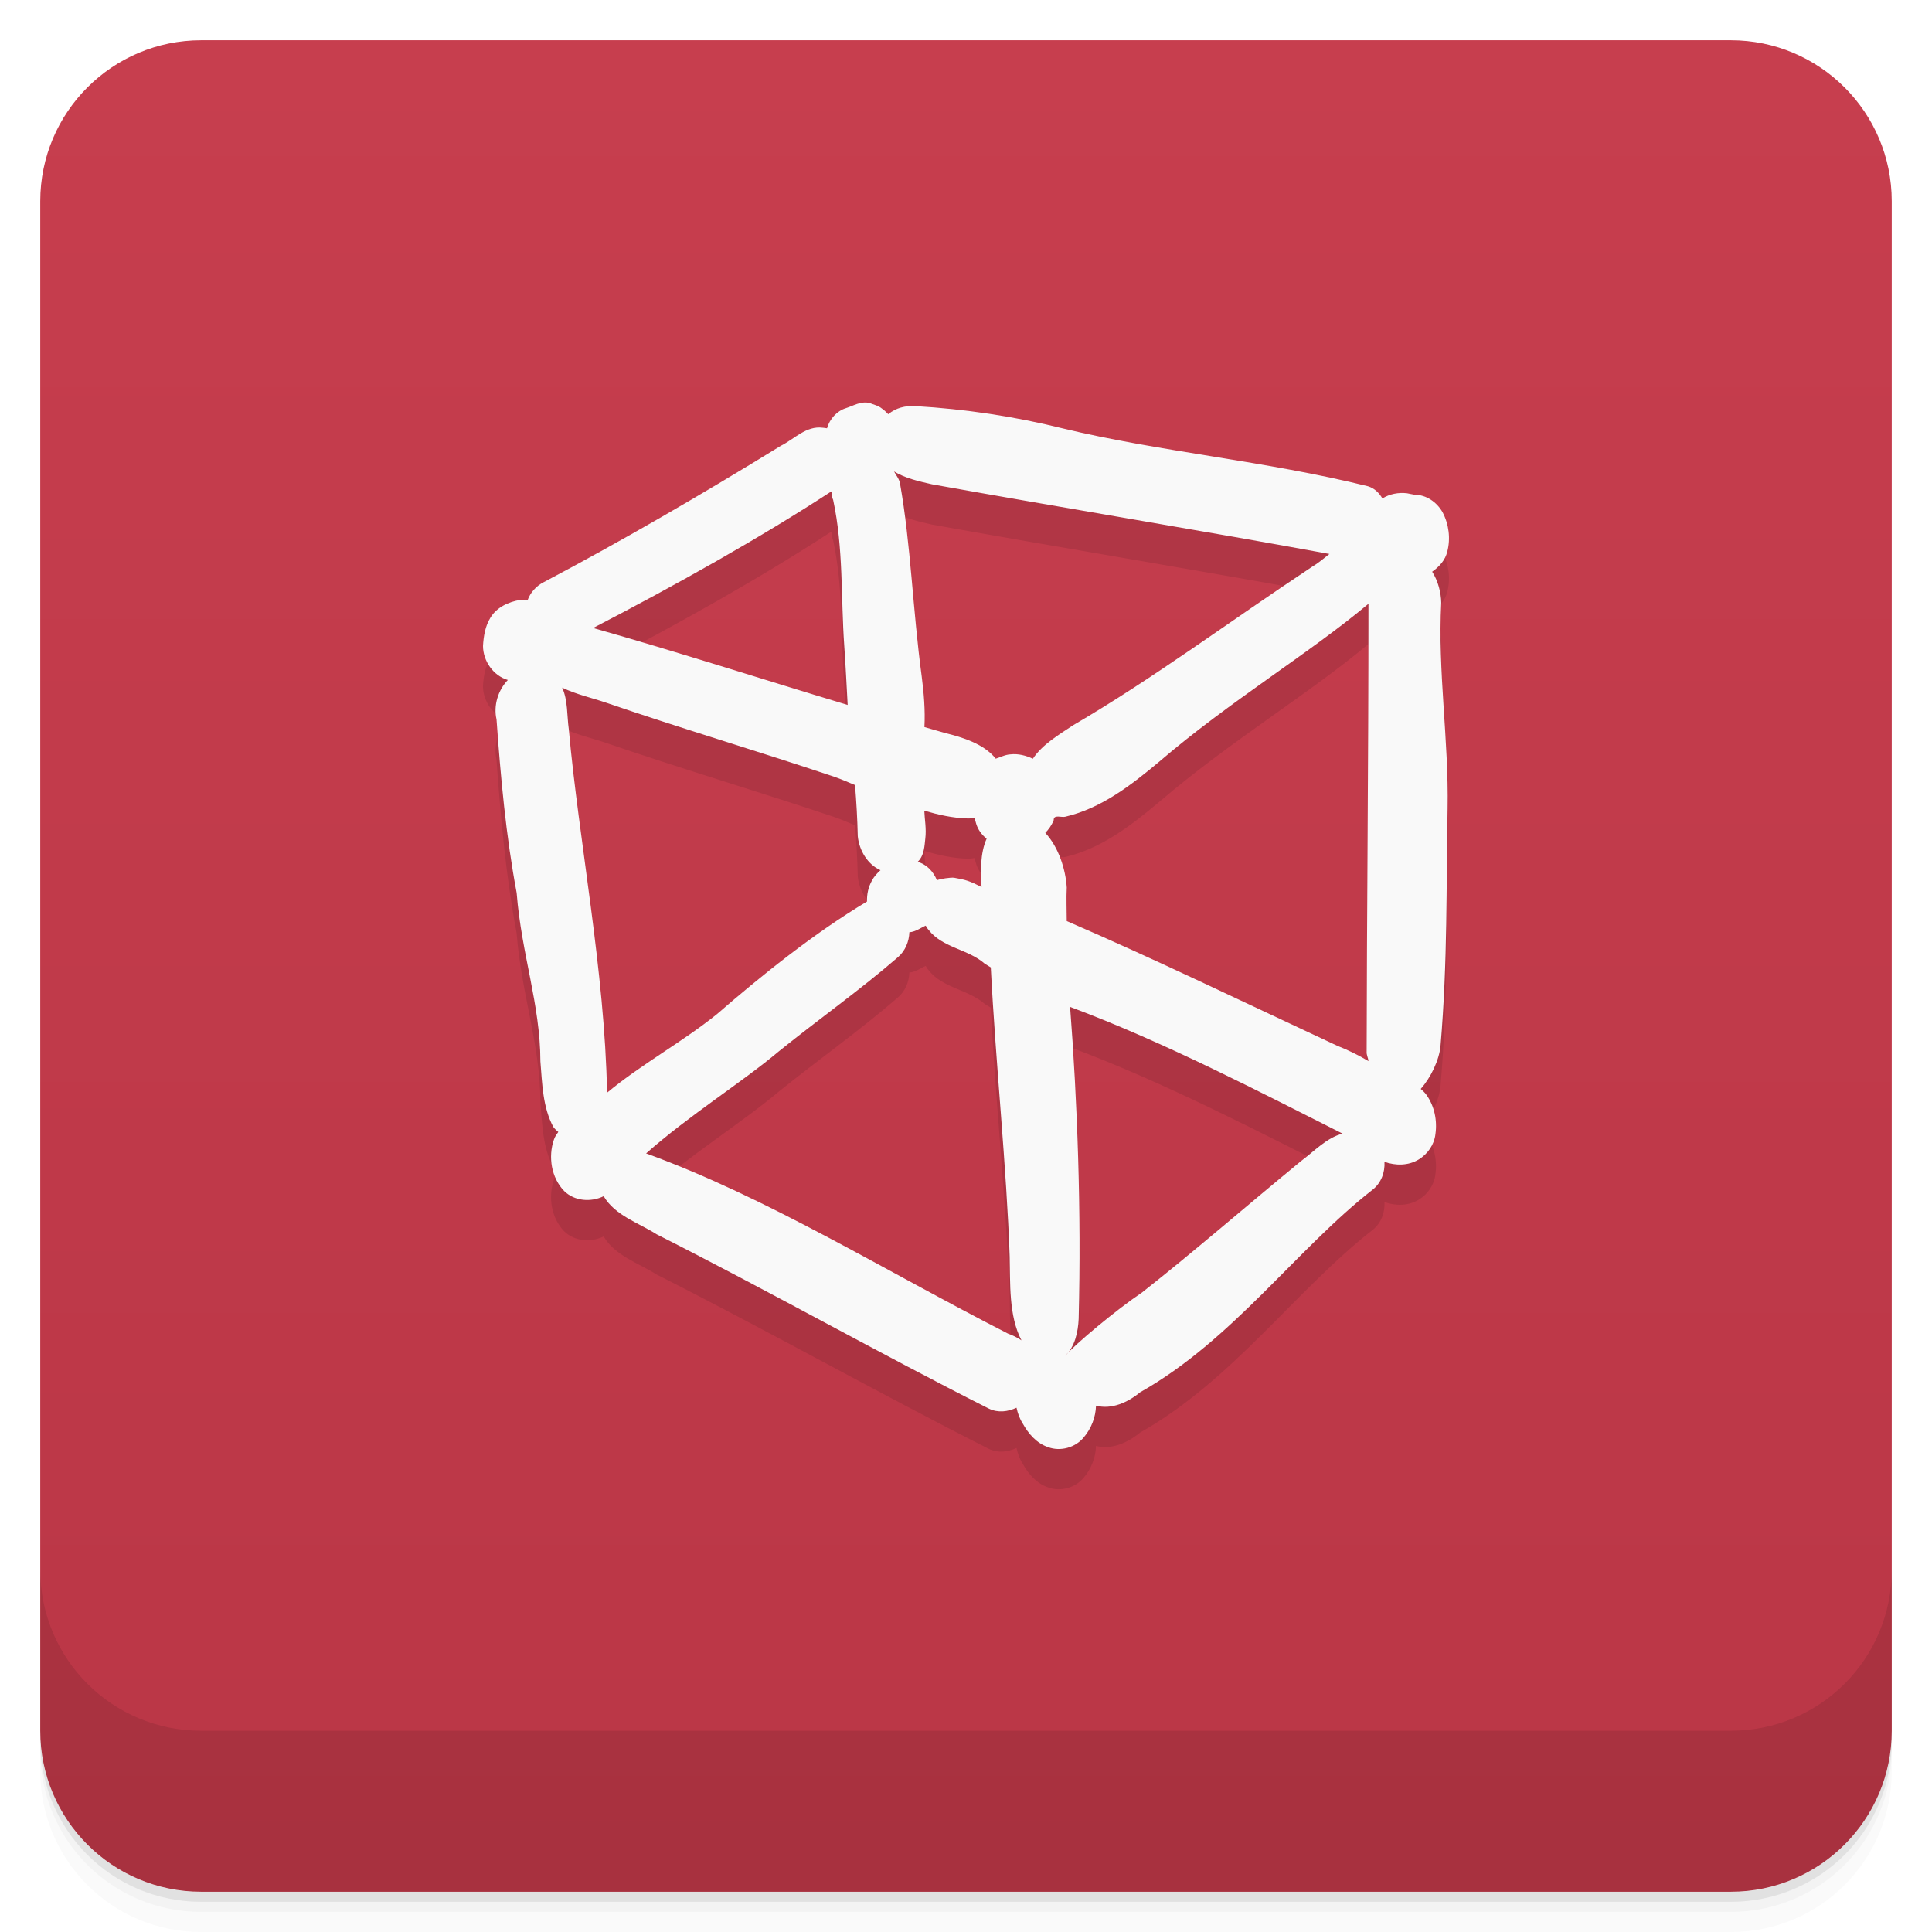
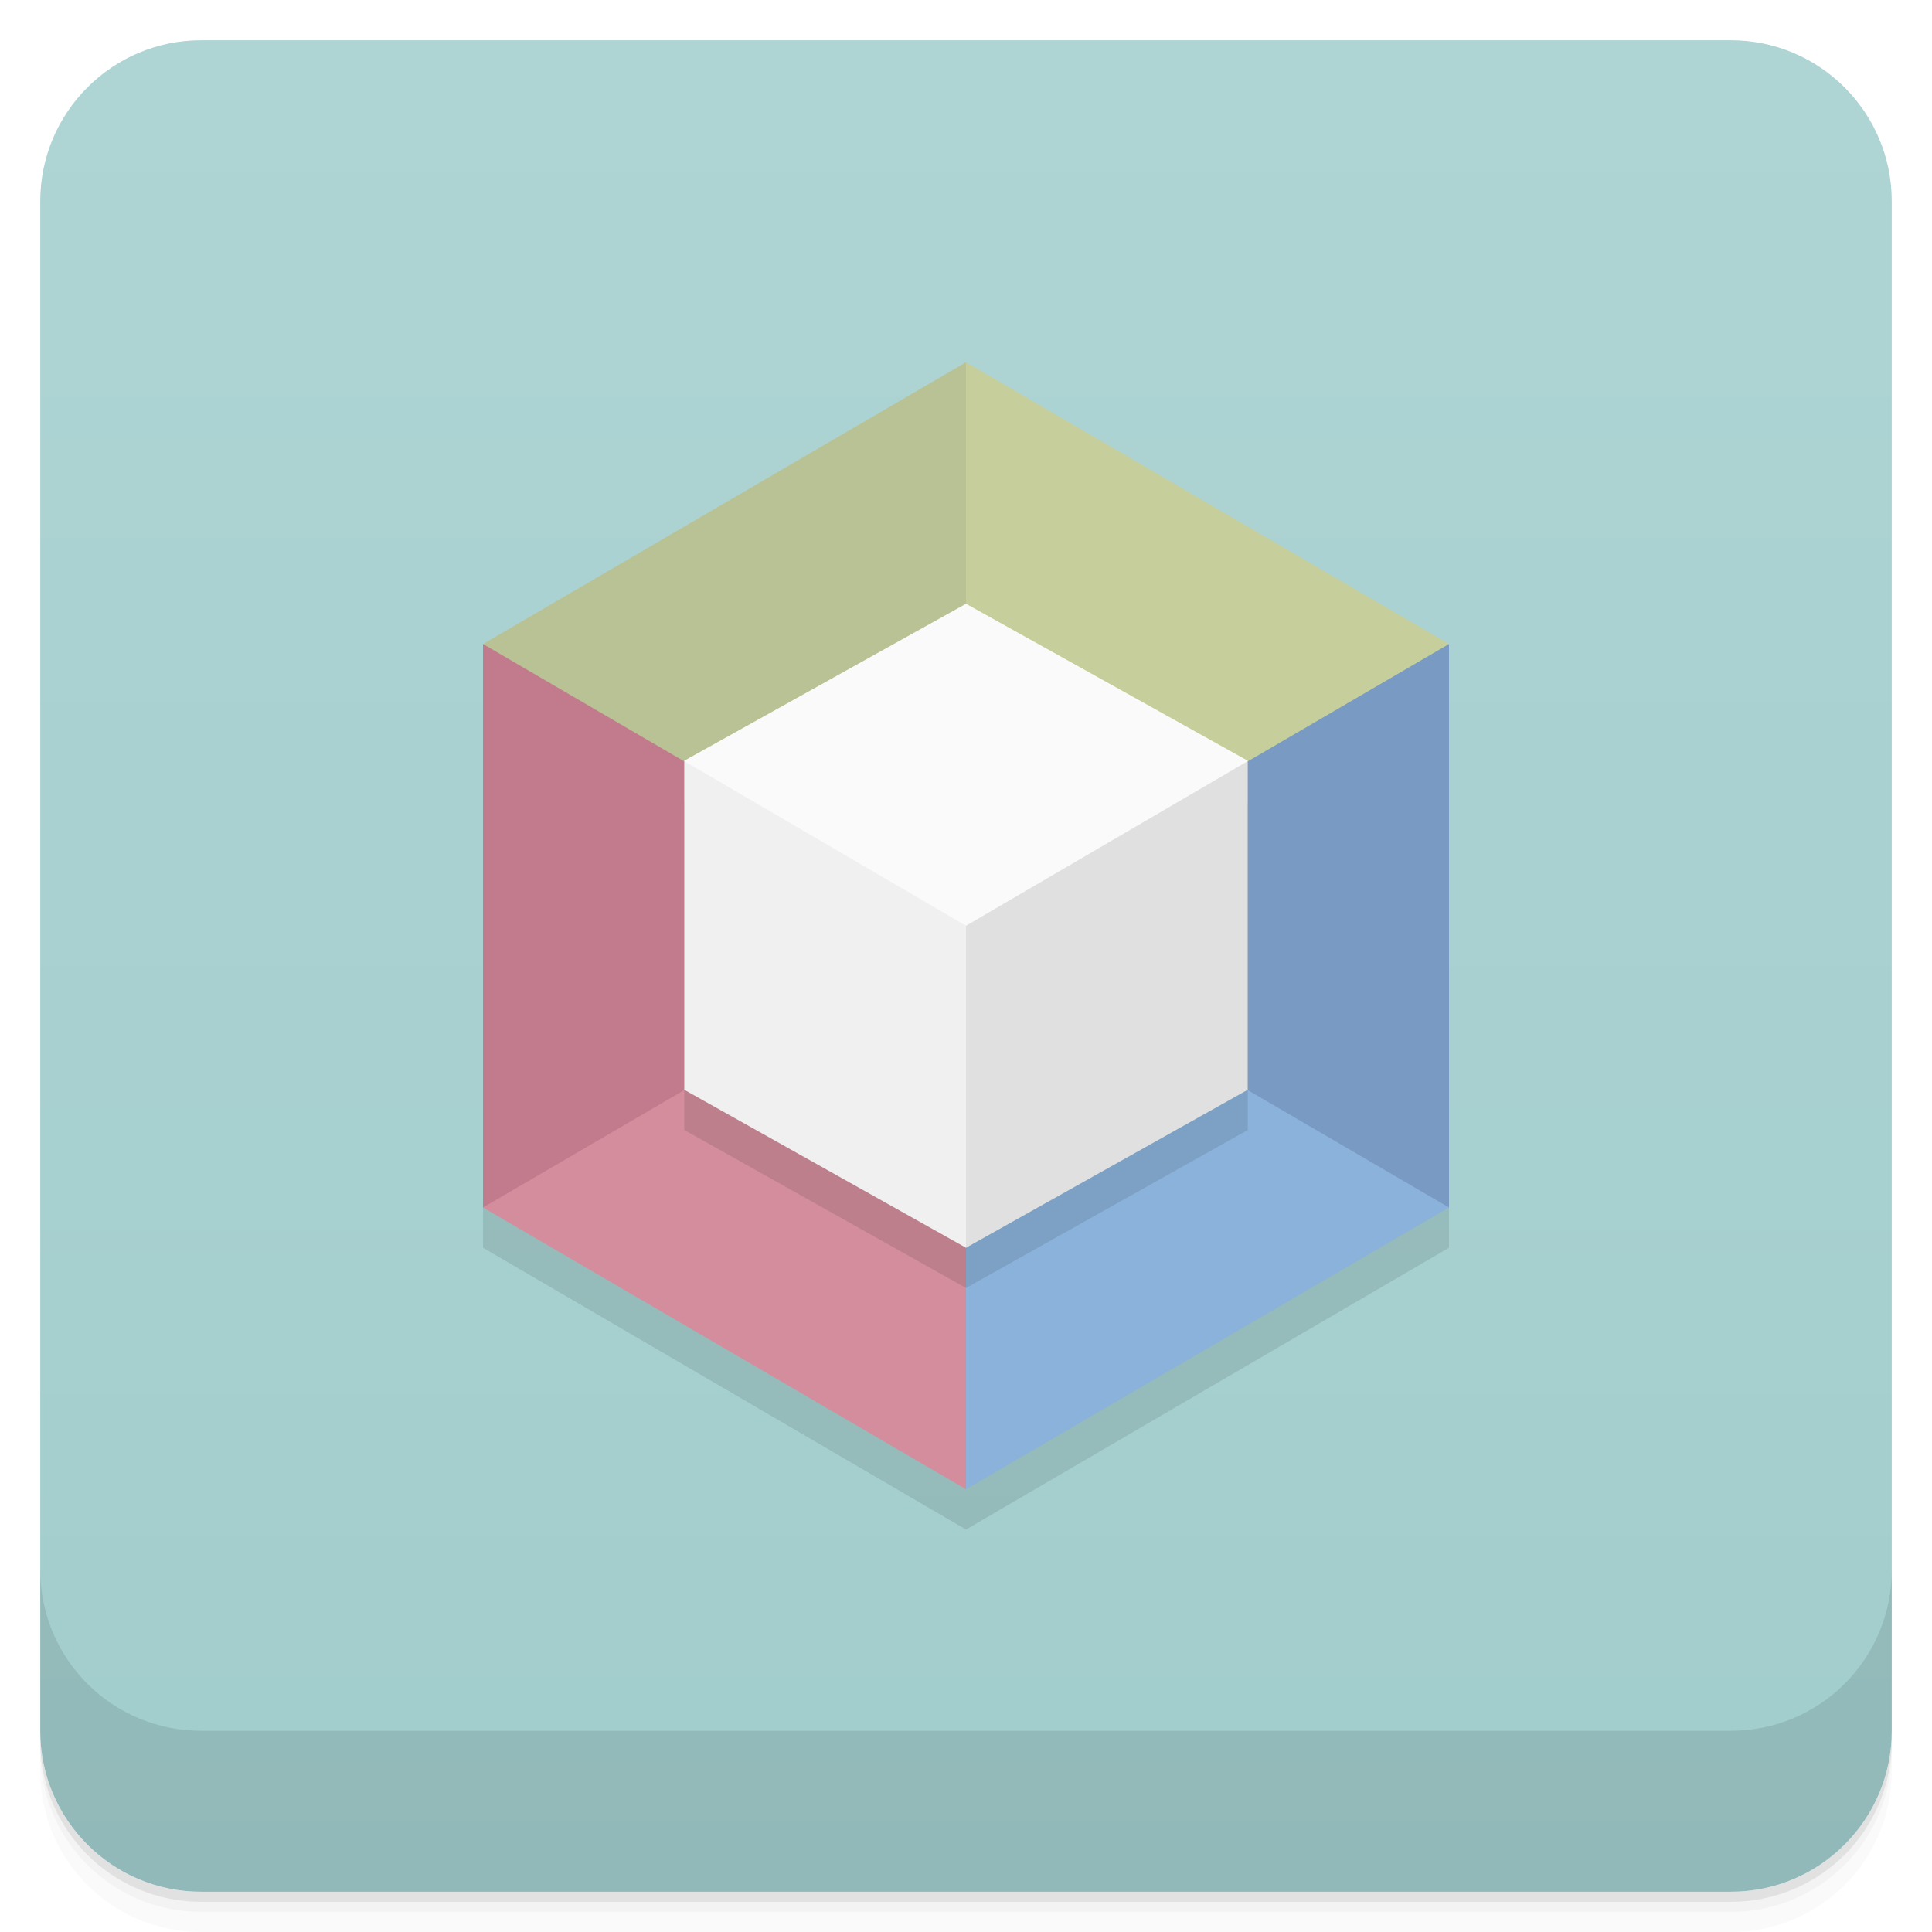
- <svg xmlns="http://www.w3.org/2000/svg" style="" version="1.1" viewBox="0 0 48 48">
-   <defs style="">
-     <linearGradient id="linearGradient3764" x1="1" x2="47" style="" gradientTransform="translate(-48 .002215)" gradientUnits="userSpaceOnUse">
-       <stop style="stop-color:#ba3646" offset="0" />
-       <stop style="stop-color:#c73e4e" offset="1" />
+ <svg xmlns="http://www.w3.org/2000/svg" version="1.1" viewBox="0 0 48 48">
+   <defs>
+     <linearGradient id="bg" x2="0" y1="1" y2="47" gradientUnits="userSpaceOnUse">
+       <stop style="stop-color:#afd4d4" offset="0" />
+       <stop style="stop-color:#a2cdcd" offset="1" />
    </linearGradient>
  </defs>
  <path d="m1 43v0.25c0 2.216 1.784 4 4 4h38c2.216 0 4-1.784 4-4v-0.25c0 2.216-1.784 4-4 4h-38c-2.216 0-4-1.784-4-4zm0 0.5v0.5c0 2.216 1.784 4 4 4h38c2.216 0 4-1.784 4-4v-0.5c0 2.216-1.784 4-4 4h-38c-2.216 0-4-1.784-4-4z" style="opacity:.02" />
  <path d="m1 43.25v0.25c0 2.216 1.784 4 4 4h38c2.216 0 4-1.784 4-4v-0.25c0 2.216-1.784 4-4 4h-38c-2.216 0-4-1.784-4-4z" style="opacity:.05" />
  <path d="m1 43v0.25c0 2.216 1.784 4 4 4h38c2.216 0 4-1.784 4-4v-0.25c0 2.216-1.784 4-4 4h-38c-2.216 0-4-1.784-4-4z" style="opacity:.1" />
-   <rect transform="rotate(-90)" x="-47" y="1" width="46" height="46" rx="4" style="fill:url(#linearGradient3764)" />
-   <g transform="translate(0 -1004.4)" style="">
-     <path d="m1 1043.4v4c0 2.216 1.784 4 4 4h38c2.216 0 4-1.784 4-4v-4c0 2.216-1.784 4-4 4h-38c-2.216 0-4-1.784-4-4z" style="opacity:.1" />
-   </g>
-   <path d="m19.398 12.076c-1.971 1.215-4.009 2.395-5.902 3.394-0.175 0.09-0.319 0.251-0.387 0.436-0.06-0.006-0.12-0.011-0.18-2e-3 -0.291 0.046-0.59 0.182-0.746 0.443-0.13 0.21-0.17 0.461-0.184 0.703 0.003 0.372 0.254 0.738 0.617 0.844-0.243 0.253-0.361 0.633-0.281 0.979 0.103 1.443 0.233 2.887 0.5 4.311 0.121 1.532 0.586 2.758 0.59 4.186 0.045 0.547 0.056 1.135 0.32 1.627 0.037 0.05 0.08 0.091 0.125 0.125-0.043 0.06-0.085 0.119-0.109 0.191-0.148 0.428-0.065 0.95 0.256 1.279 0.256 0.251 0.663 0.282 0.98 0.127 0.283 0.482 0.864 0.659 1.317 0.947 2.774 1.402 5.598 2.99 8.252 4.33 0.233 0.113 0.475 0.077 0.689-0.021 0.03 0.138 0.077 0.272 0.154 0.391 0.141 0.255 0.346 0.493 0.631 0.588 0.307 0.115 0.678 0.011 0.885-0.242 0.187-0.219 0.297-0.502 0.305-0.789 0.385 0.103 0.791-0.08 1.096-0.332 2.294-1.293 3.881-3.554 5.776-5.033 0.214-0.167 0.31-0.434 0.295-0.693 0.279 0.1 0.596 0.097 0.852-0.059 0.223-0.135 0.386-0.37 0.414-0.631 0.048-0.335-0.024-0.695-0.223-0.973-0.04-0.056-0.09-0.104-0.143-0.148 0.247-0.274 0.463-0.72 0.493-1.076 0.179-2.1 0.139-3.99 0.175-5.887 0.032-1.706-0.248-3.411-0.158-5.117-0.005-0.255-0.079-0.543-0.225-0.77 0.176-0.124 0.325-0.287 0.375-0.498 0.086-0.325 0.04-0.684-0.117-0.98-0.14-0.248-0.404-0.436-0.695-0.434-0.066-0.011-0.132-0.027-0.188-0.037-0.21-0.025-0.433 0.016-0.611 0.129-0.081-0.135-0.191-0.251-0.359-0.303-2.544-0.631-5.167-0.855-7.586-1.438-1.197-0.298-2.426-0.48-3.658-0.553-1.284-0.092-2.144 0.277-3.344 0.986zm2.814 0.637c0.279 0.172 0.633 0.249 0.945 0.32 3.332 0.597 6.732 1.154 9.871 1.73-0.141 0.112-0.281 0.23-0.43 0.318-2.073 1.374-3.944 2.773-5.938 3.938-0.349 0.233-0.766 0.476-1 0.832-0.17-0.08-0.36-0.131-0.559-0.109-0.132 0.007-0.257 0.076-0.363 0.107-0.294-0.367-0.813-0.527-1.262-0.639-0.171-0.046-0.34-0.099-0.51-0.146 0.022-0.423-0.014-0.845-0.068-1.262-0.222-1.649-0.269-3.272-0.539-4.795-0.02-0.114-0.103-0.204-0.148-0.295zm-1.557 0.494c0.012 0.071 0.01 0.145 0.043 0.211 0.259 1.196 0.19 2.424 0.277 3.637 0.035 0.486 0.056 0.973 0.084 1.459-2.11-0.634-4.205-1.312-6.324-1.912 2.066-1.072 4.153-2.241 5.92-3.394zm13.344 2.793c0 4-0.041 7.802-0.045 11.135-0.008 0.063 0.008 0.131 0.012 0.197-0.234-0.143-0.499-0.255-0.742-0.35-2.267-1.056-4.597-2.184-6.721-3.098 1.32e-4 -0.278-0.014-0.556 0-0.834-0.027-0.447-0.203-1.006-0.533-1.357 0.081-0.085 0.155-0.183 0.207-0.312l2e-3 -2e-3v-0.004c-0.003-0.149 0.198-0.057 0.289-0.084 0.895-0.209 1.642-0.788 2.344-1.377 1.732-1.485 3.717-2.68 5.187-3.914zm-20.031 2.084c0.344 0.168 0.744 0.255 1.094 0.375 1.869 0.641 3.78 1.206 5.66 1.838 0.175 0.059 0.348 0.138 0.521 0.207 0.034 0.423 0.059 0.847 0.068 1.272 0.035 0.349 0.242 0.701 0.564 0.844-0.084 0.076-0.161 0.159-0.213 0.26-0.087 0.154-0.128 0.338-0.121 0.518-1.316 0.784-2.673 1.88-3.723 2.793-0.874 0.705-1.872 1.24-2.736 1.957-0.055-3.02-0.702-6.261-0.951-9.035-0.047-0.332-0.021-0.721-0.164-1.027zm8.996 3.057c0.349 0.102 0.702 0.183 1.072 0.193 0.059 0.003 0.117-0.006 0.174-0.016 0.024 0.068 0.037 0.142 0.064 0.207 0.052 0.129 0.139 0.232 0.238 0.314-0.161 0.354-0.151 0.83-0.125 1.193 6.8e-5 0.002-7e-5 0.004 0 0.006-0.298-0.152-0.398-0.181-0.677-0.23-0.086-0.015-0.361 0.029-0.432 0.062-0.087-0.213-0.255-0.398-0.48-0.457 0.17-0.153 0.172-0.426 0.191-0.58 0.03-0.235-0.018-0.48-0.025-0.693zm0.035 2.857c0.023 0.036 0.042 0.074 0.072 0.105 0.349 0.449 0.98 0.475 1.395 0.84 0.049 0.033 0.101 0.06 0.15 0.092 0.124 2.416 0.393 4.97 0.469 7.182 0.017 0.65-0.028 1.473 0.293 2.084-0.105-0.07-0.218-0.127-0.332-0.166-3.077-1.573-6.005-3.394-8.994-4.479 1.09-0.962 2.356-1.745 3.307-2.543 0.977-0.789 2.006-1.514 2.955-2.336 0.178-0.156 0.272-0.385 0.279-0.615 0.159-0.012 0.291-0.117 0.406-0.164zm3.586 2.018c2.364 0.879 4.799 2.158 6.77 3.148-0.399 0.105-0.707 0.443-1.033 0.684-1.409 1.159-2.652 2.242-3.949 3.264-0.649 0.436-1.662 1.285-1.908 1.572 0.241-0.222 0.32-0.598 0.334-0.914 0.069-2.679-0.033-5.424-0.213-7.754z" style="color-rendering:auto;fill-rule:evenodd;image-rendering:auto;opacity:.1;shape-rendering:auto" />
-   <path d="m21.596 10.01c-0.22-0.044-0.387 0.07-0.58 0.131-0.226 0.071-0.404 0.269-0.469 0.5-0.036-0.003-0.072-0.014-0.107-0.014-0.409-0.054-0.705 0.281-1.041 0.449-1.971 1.215-4.009 2.395-5.902 3.394-0.175 0.09-0.319 0.251-0.387 0.436-0.06-0.006-0.12-0.011-0.18-2e-3 -0.291 0.046-0.59 0.182-0.746 0.443-0.13 0.21-0.17 0.461-0.184 0.703 0.003 0.372 0.254 0.738 0.617 0.844-0.243 0.253-0.361 0.633-0.281 0.979 0.103 1.443 0.233 2.887 0.5 4.311 0.121 1.532 0.586 2.758 0.59 4.186 0.045 0.547 0.056 1.135 0.32 1.627 0.037 0.05 0.08 0.091 0.125 0.125-0.043 0.06-0.085 0.119-0.109 0.191-0.148 0.428-0.065 0.95 0.256 1.279 0.256 0.251 0.663 0.282 0.98 0.127 0.283 0.482 0.864 0.659 1.316 0.947 2.774 1.402 5.598 2.991 8.252 4.33 0.233 0.113 0.475 0.077 0.689-0.021 0.03 0.138 0.077 0.272 0.154 0.391 0.141 0.255 0.346 0.493 0.631 0.588 0.307 0.115 0.678 0.011 0.885-0.242 0.187-0.219 0.297-0.502 0.305-0.789 0.385 0.103 0.791-0.08 1.096-0.332 2.294-1.293 3.881-3.554 5.776-5.033 0.214-0.167 0.31-0.434 0.295-0.693 0.279 0.1 0.596 0.097 0.852-0.059 0.223-0.135 0.386-0.37 0.414-0.631 0.048-0.335-0.024-0.695-0.223-0.973-0.04-0.056-0.09-0.104-0.143-0.148 0.247-0.274 0.463-0.72 0.493-1.076 0.179-2.1 0.139-3.99 0.175-5.887 0.032-1.706-0.248-3.411-0.158-5.117-0.005-0.255-0.079-0.543-0.225-0.77 0.176-0.124 0.325-0.287 0.375-0.498 0.086-0.325 0.04-0.684-0.117-0.98-0.14-0.248-0.404-0.436-0.695-0.434-0.066-0.011-0.132-0.027-0.188-0.037-0.21-0.025-0.433 0.016-0.611 0.129-0.081-0.135-0.191-0.251-0.359-0.303-2.544-0.631-5.167-0.855-7.586-1.438-1.197-0.298-2.426-0.48-3.658-0.553-0.249-0.015-0.487 0.044-0.674 0.201-0.05-0.052-0.103-0.102-0.162-0.143-0.092-0.076-0.218-0.097-0.311-0.139zm0.617 1.703c0.279 0.172 0.633 0.249 0.945 0.32 3.332 0.597 6.732 1.154 9.871 1.73-0.141 0.112-0.281 0.23-0.43 0.318-2.073 1.374-3.944 2.773-5.938 3.938-0.349 0.233-0.766 0.476-1 0.832-0.17-0.08-0.36-0.131-0.559-0.109-0.132 0.007-0.257 0.076-0.363 0.107-0.294-0.367-0.813-0.527-1.262-0.639-0.171-0.046-0.34-0.099-0.51-0.146 0.022-0.423-0.014-0.845-0.068-1.262-0.222-1.649-0.269-3.272-0.539-4.795-0.022-0.116-0.105-0.209-0.148-0.295zm-1.557 0.494c0.012 0.071 0.01 0.145 0.043 0.211 0.259 1.196 0.19 2.424 0.277 3.637 0.035 0.486 0.056 0.973 0.084 1.459-2.109-0.634-4.205-1.312-6.324-1.912 2.066-1.072 4.153-2.241 5.92-3.394zm13.343 2.793c0 4-0.041 7.801-0.045 11.134-0.008 0.063 0.041 0.162 0.045 0.229-0.234-0.143-0.532-0.287-0.775-0.381-2.267-1.056-4.597-2.184-6.721-3.098 1.32e-4 -0.278-0.014-0.556 0-0.834-0.027-0.447-0.203-1.006-0.533-1.357 0.081-0.085 0.155-0.183 0.207-0.312l2e-3 -2e-3v-0.004c-0.003-0.149 0.198-0.057 0.289-0.084 0.895-0.209 1.642-0.788 2.344-1.377 1.732-1.485 3.717-2.68 5.187-3.913zm-20.031 2.084c0.344 0.168 0.744 0.255 1.094 0.375 1.869 0.641 3.78 1.206 5.66 1.838 0.175 0.059 0.348 0.138 0.521 0.207 0.034 0.423 0.059 0.847 0.068 1.272 0.035 0.349 0.242 0.701 0.564 0.844-0.084 0.076-0.161 0.159-0.213 0.26-0.087 0.154-0.128 0.338-0.121 0.518-1.316 0.784-2.673 1.88-3.723 2.793-0.874 0.705-1.872 1.24-2.736 1.957-0.055-3.02-0.702-6.261-0.951-9.035-0.047-0.332-0.021-0.721-0.164-1.027zm8.996 3.057c0.349 0.102 0.702 0.183 1.072 0.193 0.059 0.003 0.117-0.006 0.174-0.016 0.024 0.068 0.037 0.142 0.064 0.207 0.052 0.129 0.139 0.232 0.238 0.314-0.161 0.354-0.151 0.83-0.125 1.193 6.8e-5 0.002-7e-5 0.004 0 0.006-0.298-0.152-0.398-0.181-0.677-0.23-0.086-0.015-0.361 0.029-0.432 0.062-0.087-0.213-0.255-0.398-0.48-0.457 0.17-0.153 0.172-0.426 0.191-0.58 0.03-0.24-0.018-0.487-0.025-0.693zm0.035 2.857c0.023 0.036 0.042 0.074 0.072 0.105 0.349 0.449 0.98 0.475 1.395 0.84 0.049 0.033 0.101 0.06 0.15 0.092 0.124 2.416 0.393 4.97 0.469 7.182 0.017 0.65-0.028 1.473 0.293 2.084-0.105-0.07-0.218-0.127-0.332-0.166-3.077-1.573-6.005-3.394-8.994-4.479 1.09-0.962 2.356-1.745 3.307-2.543 0.977-0.789 2.006-1.514 2.955-2.336 0.178-0.156 0.272-0.385 0.279-0.615 0.159-0.012 0.291-0.117 0.406-0.164zm3.586 2.018c2.364 0.879 4.799 2.158 6.77 3.148-0.399 0.105-0.707 0.443-1.033 0.684-1.409 1.159-2.652 2.242-3.949 3.264-0.649 0.436-1.662 1.285-1.908 1.572 0.241-0.222 0.32-0.598 0.334-0.914 0.069-2.679-0.033-5.424-0.213-7.754z" style="color-rendering:auto;fill-rule:evenodd;fill:#f9f9f9;image-rendering:auto;shape-rendering:auto" />
+   <rect x="1" y="1" width="46" height="46" rx="4" style="fill:url(#bg)" />
+   <path d="m1 39v4c0 2.216 1.784 4 4 4h38c2.216 0 4-1.784 4-4v-4c0 2.216-1.784 4-4 4h-38c-2.216 0-4-1.784-4-4z" style="opacity:.1" />
+   <path d="m12 17v14l12 7 12-7v-14z" style="opacity:.1" />
+   <path d="m24 9-12 7 4 6 8 1 3-7z" style="fill:#b9c294" />
+   <path d="m24 9 12 7-5 6-7 1z" style="fill:#c6cf9b" />
+   <path d="m36 30h-7l-5-7 12-7z" style="fill:#799ac3" />
+   <path d="m12 30 8-1 4-6-12-7z" style="fill:#c17b8c" />
+   <path d="m24 23 12 7-12 7-3-7z" style="fill:#8bb2da" />
+   <path d="m24 23-12 7 12 7z" style="fill:#d38d9c" />
+   <path d="m17 19.9 0.008 0.016-0.008-0.006v8.164l7 3.926 7-3.926v-8.164l-0.008 0.006 0.008-0.016z" style="opacity:.1" />
+   <path d="m17 18.9 7-3.9 7 3.9-7 12.1z" style="fill:#fafafa" />
+   <path d="m24 23 7-4.089v8.164l-7 3.925z" style="fill:#e0e0e0" />
+   <path d="m24 23-7-4.089v8.164l7 3.925z" style="fill:#f0f0f0" />
</svg>
